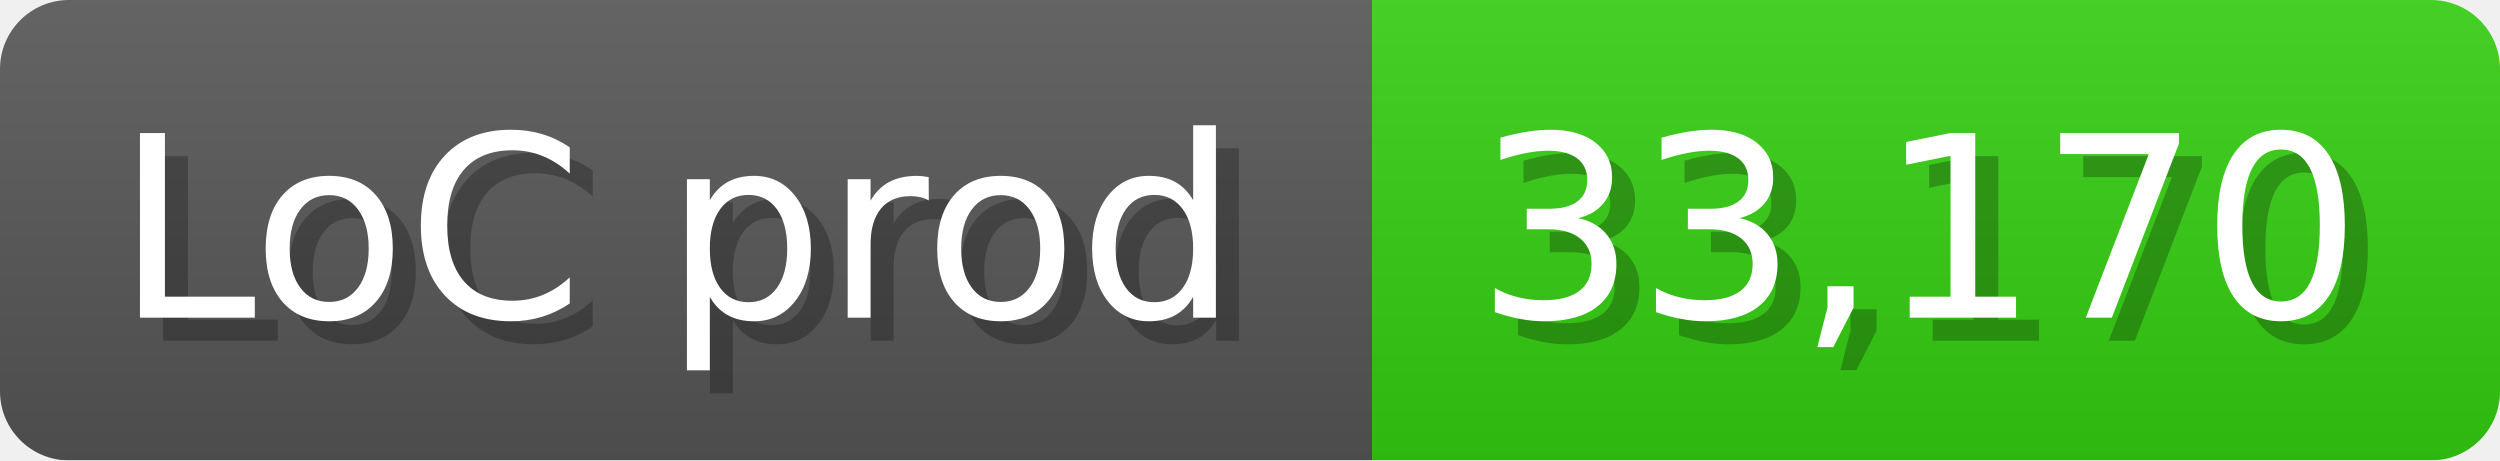
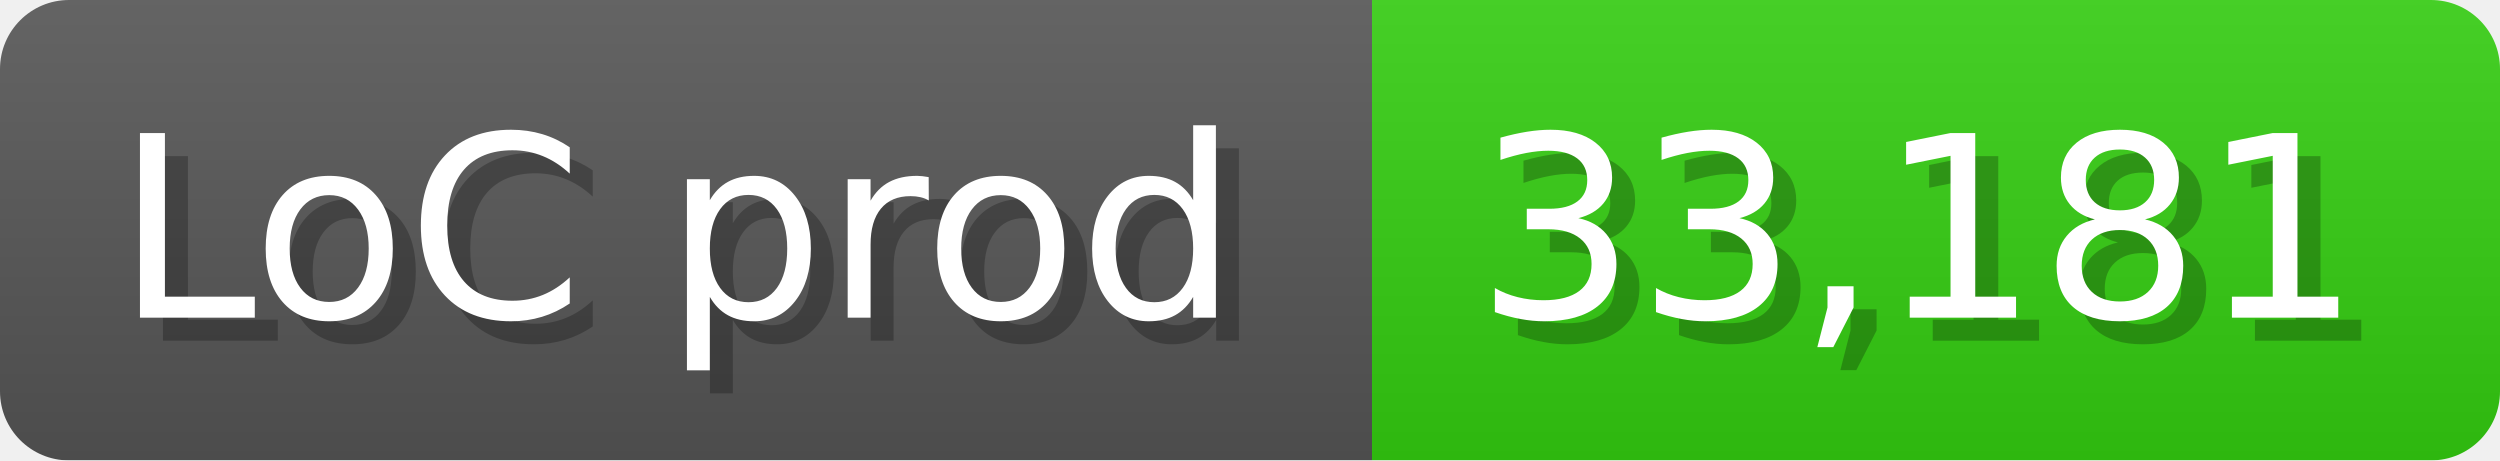
<svg xmlns="http://www.w3.org/2000/svg" width="108.6" height="20" viewBox="0 0 1086 200">
  <linearGradient id="a" x2="0" y2="100%">
    <stop offset="0" stop-opacity=".1" stop-color="#EEE" />
    <stop offset="1" stop-opacity=".1" />
  </linearGradient>
  <mask id="m">
    <rect width="1086" height="200" rx="30" fill="#FFF" />
  </mask>
  <g mask="url(#m)">
    <rect width="596" height="200" fill="#555" />
    <rect width="490" height="200" fill="#3C1" x="596" />
    <rect width="1086" height="200" fill="url(#a)" />
  </g>
  <g fill="#fff" text-anchor="start" font-family="Verdana,DejaVu Sans,sans-serif" font-size="110">
    <text x="60" y="148" textLength="496" fill="#000" opacity="0.25">LoC prod</text>
    <text x="50" y="138" textLength="496">LoC prod</text>
-     <text x="651" y="148" textLength="390" fill="#000" opacity="0.25">33,170</text>
-     <text x="641" y="138" textLength="390">33,170</text>
+     <text x="651" y="148" textLength="390" fill="#000" opacity="0.25">33,181</text>
+     <text x="641" y="138" textLength="390">33,181</text>
  </g>
</svg>
